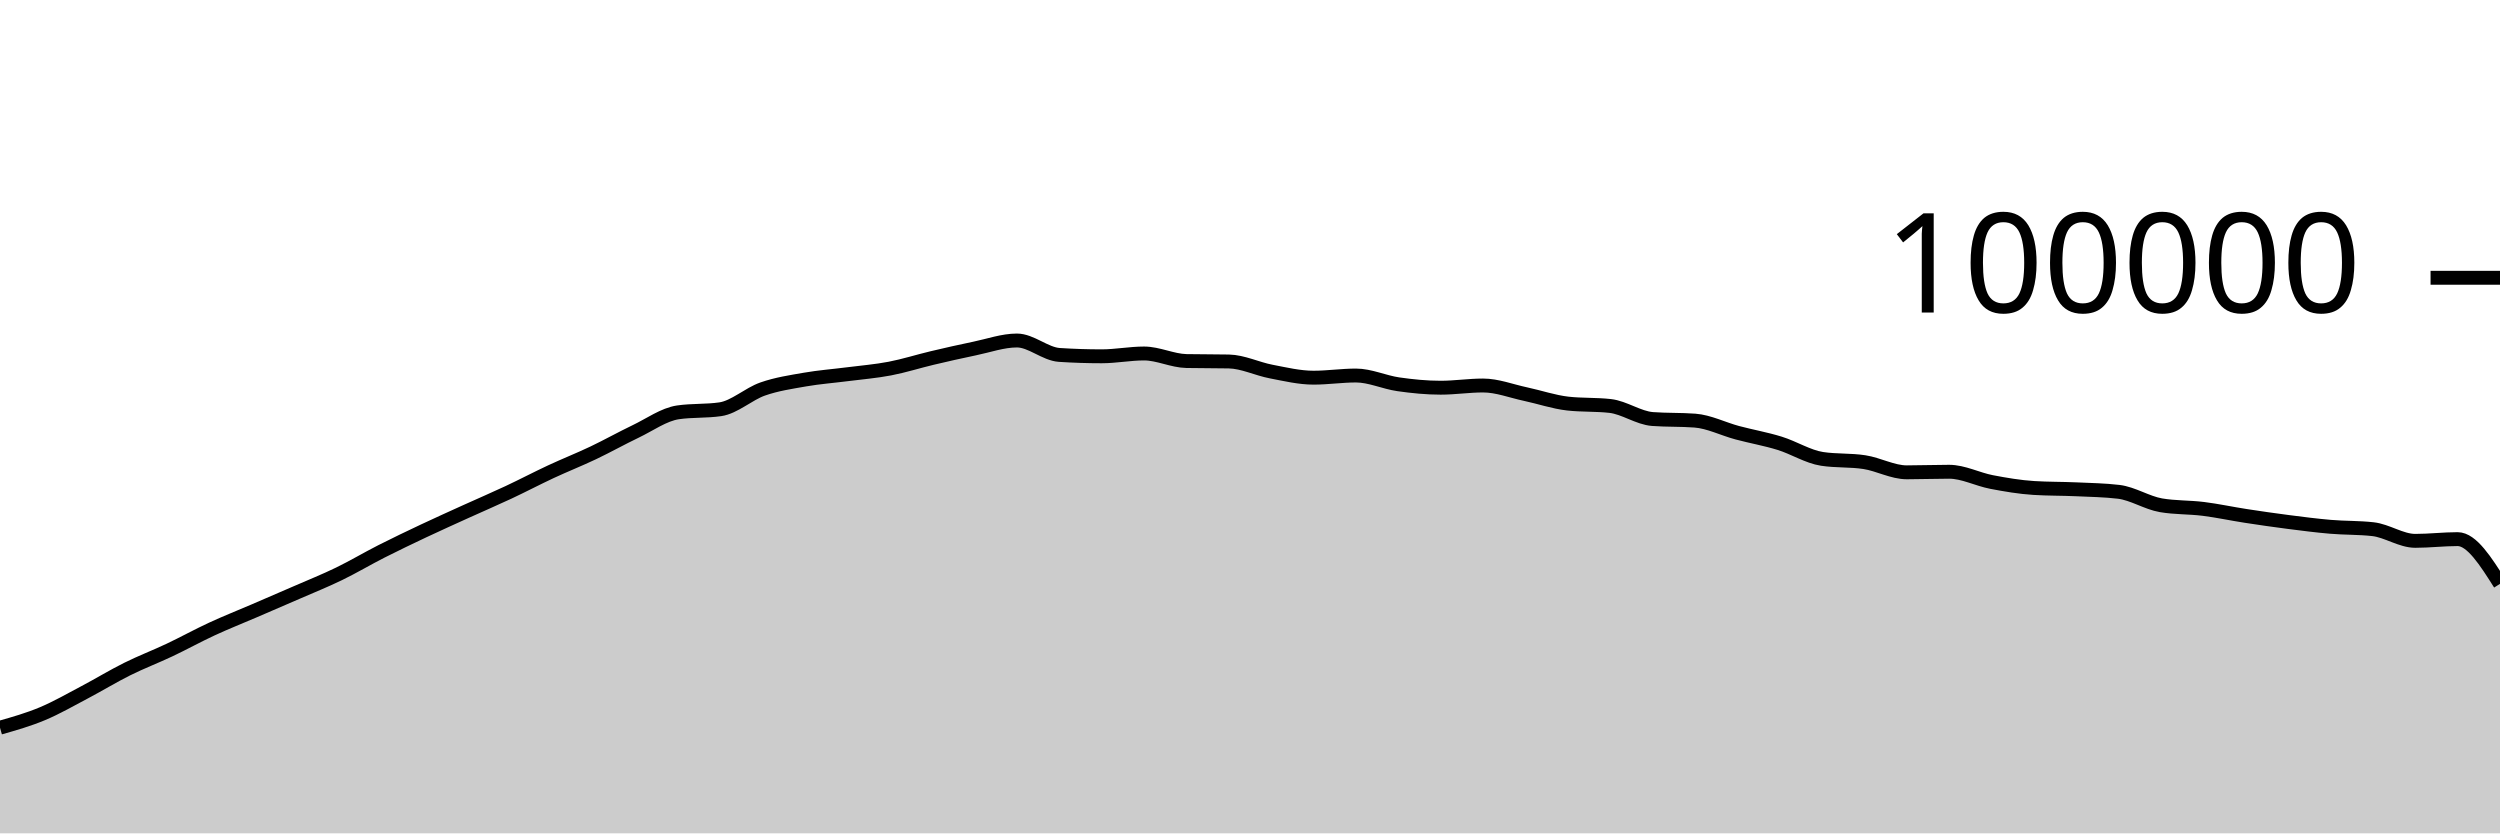
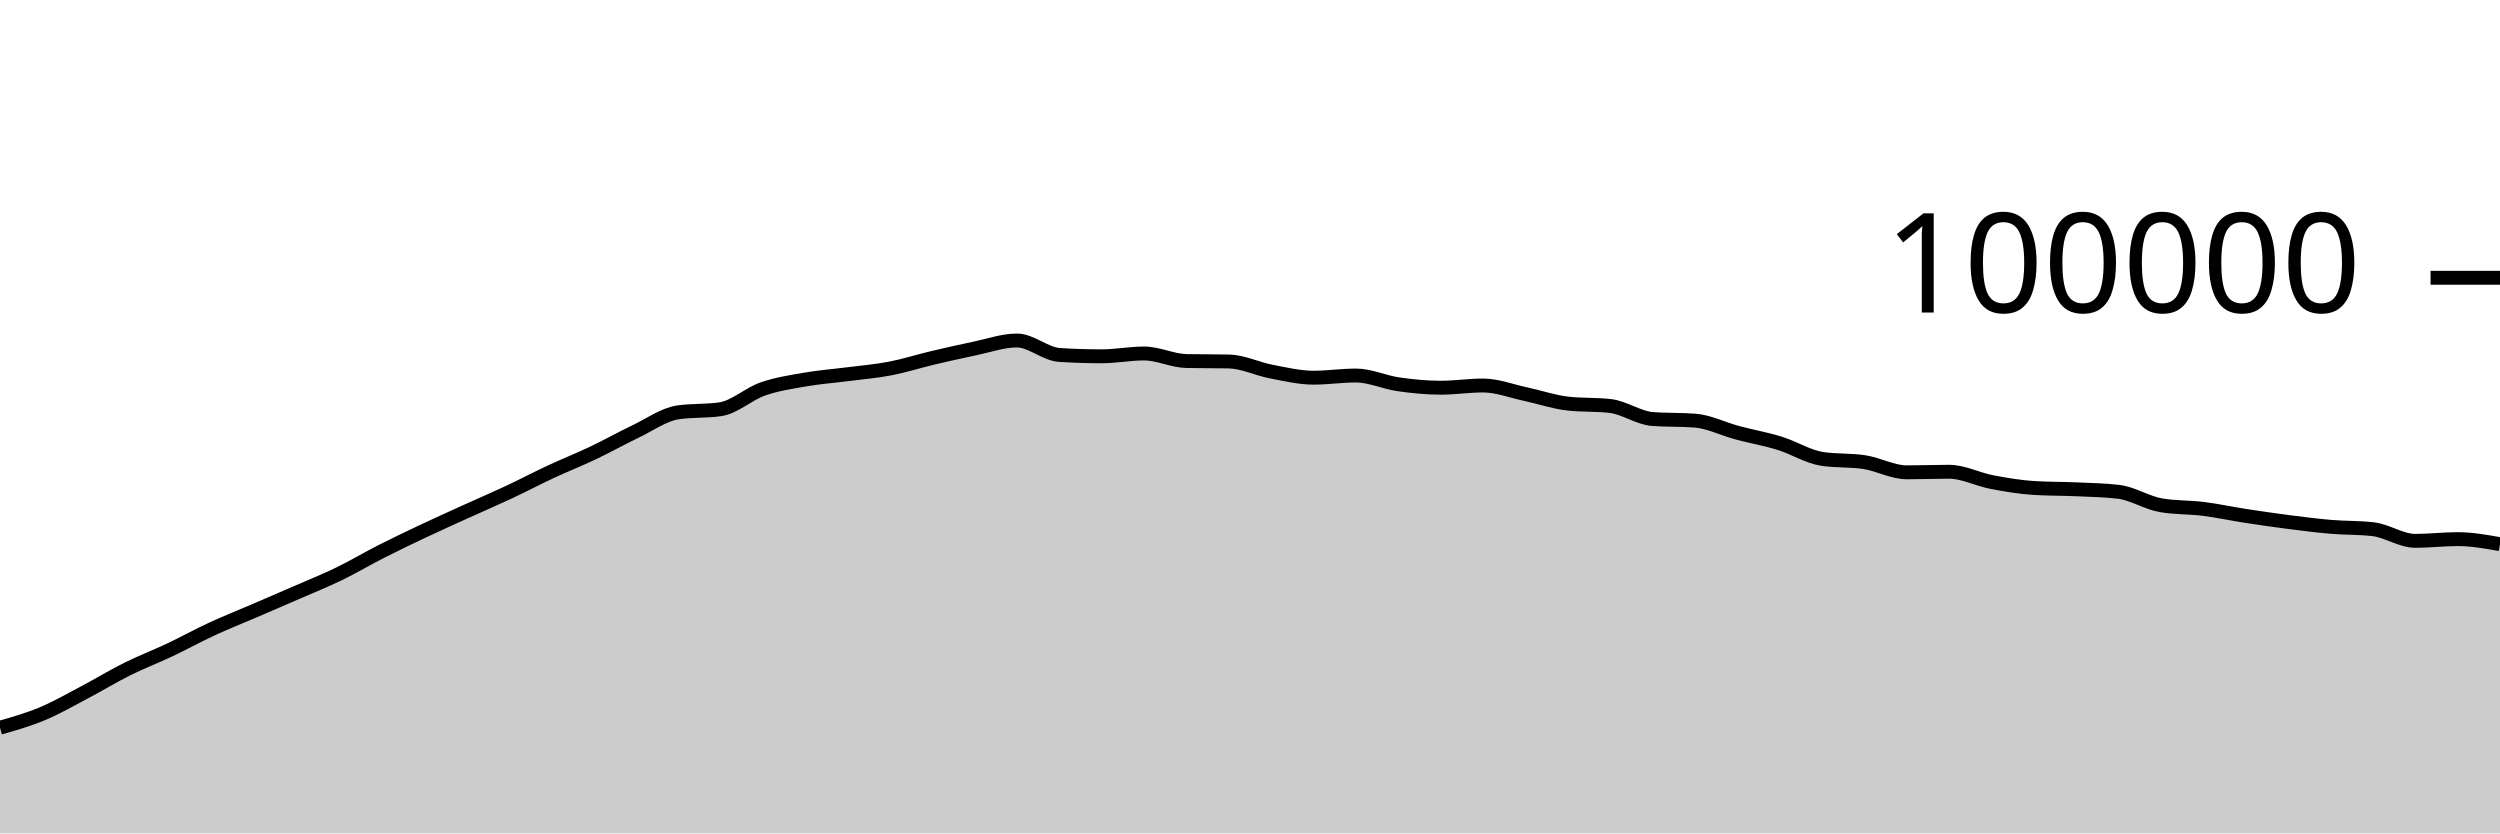
<svg xmlns="http://www.w3.org/2000/svg" viewBox="0 0 180 60">
  <g transform="translate(0,20)">
-     <path class="area" fill="rgba(0, 0, 0, 0.2)" d="M0,32.393C1.017,32.104,2.034,31.814,3.051,31.389C4.068,30.963,5.085,30.376,6.102,29.84C7.119,29.304,8.136,28.682,9.153,28.176C10.169,27.67,11.186,27.285,12.203,26.804C13.22,26.323,14.237,25.76,15.254,25.29C16.271,24.819,17.288,24.419,18.305,23.981C19.322,23.543,20.339,23.106,21.356,22.663C22.373,22.219,23.39,21.813,24.407,21.319C25.424,20.826,26.441,20.219,27.458,19.703C28.475,19.187,29.492,18.702,30.508,18.222C31.525,17.742,32.542,17.286,33.559,16.824C34.576,16.363,35.593,15.927,36.61,15.451C37.627,14.974,38.644,14.439,39.661,13.965C40.678,13.491,41.695,13.09,42.712,12.607C43.729,12.123,44.746,11.551,45.763,11.065C46.78,10.579,47.797,9.838,48.814,9.689C49.831,9.54,50.847,9.615,51.864,9.466C52.881,9.317,53.898,8.364,54.915,8.008C55.932,7.652,56.949,7.505,57.966,7.327C58.983,7.15,60,7.075,61.017,6.944C62.034,6.813,63.051,6.733,64.068,6.538C65.085,6.344,66.102,6.017,67.119,5.776C68.136,5.535,69.153,5.304,70.169,5.094C71.186,4.884,72.203,4.516,73.22,4.516C74.237,4.516,75.254,5.488,76.271,5.555C77.288,5.621,78.305,5.654,79.322,5.654C80.339,5.654,81.356,5.451,82.373,5.451C83.39,5.451,84.407,5.974,85.424,5.995C86.441,6.016,87.458,6.005,88.475,6.026C89.492,6.047,90.508,6.558,91.525,6.752C92.542,6.947,93.559,7.193,94.576,7.193C95.593,7.193,96.61,7.037,97.627,7.037C98.644,7.037,99.661,7.522,100.678,7.668C101.695,7.814,102.712,7.915,103.729,7.915C104.746,7.915,105.763,7.756,106.78,7.756C107.797,7.756,108.814,8.158,109.831,8.374C110.847,8.591,111.864,8.943,112.881,9.058C113.898,9.172,114.915,9.115,115.932,9.23C116.949,9.344,117.966,10.093,118.983,10.17C120,10.246,121.017,10.208,122.034,10.284C123.051,10.361,124.068,10.884,125.085,11.156C126.102,11.428,127.119,11.603,128.136,11.917C129.153,12.231,130.169,12.883,131.186,13.039C132.203,13.196,133.22,13.117,134.237,13.274C135.254,13.431,136.271,14.007,137.288,14.007C138.305,14.007,139.322,13.966,140.339,13.966C141.356,13.966,142.373,14.509,143.39,14.704C144.407,14.899,145.424,15.072,146.441,15.135C147.458,15.199,148.475,15.184,149.492,15.23C150.508,15.276,151.525,15.291,152.542,15.411C153.559,15.532,154.576,16.205,155.593,16.38C156.61,16.554,157.627,16.513,158.644,16.641C159.661,16.769,160.678,16.99,161.695,17.146C162.712,17.303,163.729,17.45,164.746,17.581C165.763,17.711,166.78,17.844,167.797,17.93C168.814,18.017,169.831,17.987,170.847,18.1C171.864,18.212,172.881,18.941,173.898,18.941C174.915,18.941,175.932,18.817,176.949,18.817C177.966,18.817,178.983,20.427,180,22.037L180,40C178.983,40,177.966,40,176.949,40C175.932,40,174.915,40,173.898,40C172.881,40,171.864,40,170.847,40C169.831,40,168.814,40,167.797,40C166.78,40,165.763,40,164.746,40C163.729,40,162.712,40,161.695,40C160.678,40,159.661,40,158.644,40C157.627,40,156.61,40,155.593,40C154.576,40,153.559,40,152.542,40C151.525,40,150.508,40,149.492,40C148.475,40,147.458,40,146.441,40C145.424,40,144.407,40,143.39,40C142.373,40,141.356,40,140.339,40C139.322,40,138.305,40,137.288,40C136.271,40,135.254,40,134.237,40C133.22,40,132.203,40,131.186,40C130.169,40,129.153,40,128.136,40C127.119,40,126.102,40,125.085,40C124.068,40,123.051,40,122.034,40C121.017,40,120,40,118.983,40C117.966,40,116.949,40,115.932,40C114.915,40,113.898,40,112.881,40C111.864,40,110.847,40,109.831,40C108.814,40,107.797,40,106.78,40C105.763,40,104.746,40,103.729,40C102.712,40,101.695,40,100.678,40C99.661,40,98.644,40,97.627,40C96.61,40,95.593,40,94.576,40C93.559,40,92.542,40,91.525,40C90.508,40,89.492,40,88.475,40C87.458,40,86.441,40,85.424,40C84.407,40,83.39,40,82.373,40C81.356,40,80.339,40,79.322,40C78.305,40,77.288,40,76.271,40C75.254,40,74.237,40,73.22,40C72.203,40,71.186,40,70.169,40C69.153,40,68.136,40,67.119,40C66.102,40,65.085,40,64.068,40C63.051,40,62.034,40,61.017,40C60,40,58.983,40,57.966,40C56.949,40,55.932,40,54.915,40C53.898,40,52.881,40,51.864,40C50.847,40,49.831,40,48.814,40C47.797,40,46.78,40,45.763,40C44.746,40,43.729,40,42.712,40C41.695,40,40.678,40,39.661,40C38.644,40,37.627,40,36.61,40C35.593,40,34.576,40,33.559,40C32.542,40,31.525,40,30.508,40C29.492,40,28.475,40,27.458,40C26.441,40,25.424,40,24.407,40C23.39,40,22.373,40,21.356,40C20.339,40,19.322,40,18.305,40C17.288,40,16.271,40,15.254,40C14.237,40,13.22,40,12.203,40C11.186,40,10.169,40,9.153,40C8.136,40,7.119,40,6.102,40C5.085,40,4.068,40,3.051,40C2.034,40,1.017,40,0,40Z" />
-     <path class="line" stroke="black" fill="none" d="M0,32.393C1.017,32.104,2.034,31.814,3.051,31.389C4.068,30.963,5.085,30.376,6.102,29.84C7.119,29.304,8.136,28.682,9.153,28.176C10.169,27.67,11.186,27.285,12.203,26.804C13.22,26.323,14.237,25.76,15.254,25.29C16.271,24.819,17.288,24.419,18.305,23.981C19.322,23.543,20.339,23.106,21.356,22.663C22.373,22.219,23.39,21.813,24.407,21.319C25.424,20.826,26.441,20.219,27.458,19.703C28.475,19.187,29.492,18.702,30.508,18.222C31.525,17.742,32.542,17.286,33.559,16.824C34.576,16.363,35.593,15.927,36.61,15.451C37.627,14.974,38.644,14.439,39.661,13.965C40.678,13.491,41.695,13.09,42.712,12.607C43.729,12.123,44.746,11.551,45.763,11.065C46.78,10.579,47.797,9.838,48.814,9.689C49.831,9.54,50.847,9.615,51.864,9.466C52.881,9.317,53.898,8.364,54.915,8.008C55.932,7.652,56.949,7.505,57.966,7.327C58.983,7.15,60,7.075,61.017,6.944C62.034,6.813,63.051,6.733,64.068,6.538C65.085,6.344,66.102,6.017,67.119,5.776C68.136,5.535,69.153,5.304,70.169,5.094C71.186,4.884,72.203,4.516,73.22,4.516C74.237,4.516,75.254,5.488,76.271,5.555C77.288,5.621,78.305,5.654,79.322,5.654C80.339,5.654,81.356,5.451,82.373,5.451C83.39,5.451,84.407,5.974,85.424,5.995C86.441,6.016,87.458,6.005,88.475,6.026C89.492,6.047,90.508,6.558,91.525,6.752C92.542,6.947,93.559,7.193,94.576,7.193C95.593,7.193,96.61,7.037,97.627,7.037C98.644,7.037,99.661,7.522,100.678,7.668C101.695,7.814,102.712,7.915,103.729,7.915C104.746,7.915,105.763,7.756,106.78,7.756C107.797,7.756,108.814,8.158,109.831,8.374C110.847,8.591,111.864,8.943,112.881,9.058C113.898,9.172,114.915,9.115,115.932,9.23C116.949,9.344,117.966,10.093,118.983,10.17C120,10.246,121.017,10.208,122.034,10.284C123.051,10.361,124.068,10.884,125.085,11.156C126.102,11.428,127.119,11.603,128.136,11.917C129.153,12.231,130.169,12.883,131.186,13.039C132.203,13.196,133.22,13.117,134.237,13.274C135.254,13.431,136.271,14.007,137.288,14.007C138.305,14.007,139.322,13.966,140.339,13.966C141.356,13.966,142.373,14.509,143.39,14.704C144.407,14.899,145.424,15.072,146.441,15.135C147.458,15.199,148.475,15.184,149.492,15.23C150.508,15.276,151.525,15.291,152.542,15.411C153.559,15.532,154.576,16.205,155.593,16.38C156.61,16.554,157.627,16.513,158.644,16.641C159.661,16.769,160.678,16.99,161.695,17.146C162.712,17.303,163.729,17.45,164.746,17.581C165.763,17.711,166.78,17.844,167.797,17.93C168.814,18.017,169.831,17.987,170.847,18.1C171.864,18.212,172.881,18.941,173.898,18.941C174.915,18.941,175.932,18.817,176.949,18.817C177.966,18.817,178.983,20.427,180,22.037" />
+     <path class="area" fill="rgba(0, 0, 0, 0.2)" d="M0,32.393C1.017,32.104,2.034,31.814,3.051,31.389C4.068,30.963,5.085,30.376,6.102,29.84C7.119,29.304,8.136,28.682,9.153,28.176C10.169,27.67,11.186,27.285,12.203,26.804C13.22,26.323,14.237,25.76,15.254,25.29C16.271,24.819,17.288,24.419,18.305,23.981C19.322,23.543,20.339,23.106,21.356,22.663C22.373,22.219,23.39,21.813,24.407,21.319C25.424,20.826,26.441,20.219,27.458,19.703C28.475,19.187,29.492,18.702,30.508,18.222C31.525,17.742,32.542,17.286,33.559,16.824C34.576,16.363,35.593,15.927,36.61,15.451C37.627,14.974,38.644,14.439,39.661,13.965C40.678,13.491,41.695,13.09,42.712,12.607C43.729,12.123,44.746,11.551,45.763,11.065C46.78,10.579,47.797,9.838,48.814,9.689C49.831,9.54,50.847,9.615,51.864,9.466C52.881,9.317,53.898,8.364,54.915,8.008C55.932,7.652,56.949,7.505,57.966,7.327C58.983,7.15,60,7.075,61.017,6.944C62.034,6.813,63.051,6.733,64.068,6.538C65.085,6.344,66.102,6.017,67.119,5.776C68.136,5.535,69.153,5.304,70.169,5.094C71.186,4.884,72.203,4.516,73.22,4.516C74.237,4.516,75.254,5.488,76.271,5.555C77.288,5.621,78.305,5.654,79.322,5.654C80.339,5.654,81.356,5.451,82.373,5.451C83.39,5.451,84.407,5.974,85.424,5.995C86.441,6.016,87.458,6.005,88.475,6.026C89.492,6.047,90.508,6.558,91.525,6.752C92.542,6.947,93.559,7.193,94.576,7.193C95.593,7.193,96.61,7.037,97.627,7.037C98.644,7.037,99.661,7.522,100.678,7.668C101.695,7.814,102.712,7.915,103.729,7.915C104.746,7.915,105.763,7.756,106.78,7.756C107.797,7.756,108.814,8.158,109.831,8.374C110.847,8.591,111.864,8.943,112.881,9.058C113.898,9.172,114.915,9.115,115.932,9.23C116.949,9.344,117.966,10.093,118.983,10.17C120,10.246,121.017,10.208,122.034,10.284C123.051,10.361,124.068,10.884,125.085,11.156C126.102,11.428,127.119,11.603,128.136,11.917C129.153,12.231,130.169,12.883,131.186,13.039C132.203,13.196,133.22,13.117,134.237,13.274C135.254,13.431,136.271,14.007,137.288,14.007C138.305,14.007,139.322,13.966,140.339,13.966C141.356,13.966,142.373,14.509,143.39,14.704C144.407,14.899,145.424,15.072,146.441,15.135C147.458,15.199,148.475,15.184,149.492,15.23C150.508,15.276,151.525,15.291,152.542,15.411C153.559,15.532,154.576,16.205,155.593,16.38C156.61,16.554,157.627,16.513,158.644,16.641C159.661,16.769,160.678,16.99,161.695,17.146C162.712,17.303,163.729,17.45,164.746,17.581C165.763,17.711,166.78,17.844,167.797,17.93C168.814,18.017,169.831,17.987,170.847,18.1C171.864,18.212,172.881,18.941,173.898,18.941C174.915,18.941,175.932,18.817,176.949,18.817C177.966,18.817,178.983,18.999,180,19.181L180,40C178.983,40,177.966,40,176.949,40C175.932,40,174.915,40,173.898,40C172.881,40,171.864,40,170.847,40C169.831,40,168.814,40,167.797,40C166.78,40,165.763,40,164.746,40C163.729,40,162.712,40,161.695,40C160.678,40,159.661,40,158.644,40C157.627,40,156.61,40,155.593,40C154.576,40,153.559,40,152.542,40C151.525,40,150.508,40,149.492,40C148.475,40,147.458,40,146.441,40C145.424,40,144.407,40,143.39,40C142.373,40,141.356,40,140.339,40C139.322,40,138.305,40,137.288,40C136.271,40,135.254,40,134.237,40C133.22,40,132.203,40,131.186,40C130.169,40,129.153,40,128.136,40C127.119,40,126.102,40,125.085,40C124.068,40,123.051,40,122.034,40C121.017,40,120,40,118.983,40C117.966,40,116.949,40,115.932,40C114.915,40,113.898,40,112.881,40C111.864,40,110.847,40,109.831,40C108.814,40,107.797,40,106.78,40C105.763,40,104.746,40,103.729,40C102.712,40,101.695,40,100.678,40C99.661,40,98.644,40,97.627,40C96.61,40,95.593,40,94.576,40C93.559,40,92.542,40,91.525,40C90.508,40,89.492,40,88.475,40C87.458,40,86.441,40,85.424,40C84.407,40,83.39,40,82.373,40C81.356,40,80.339,40,79.322,40C78.305,40,77.288,40,76.271,40C75.254,40,74.237,40,73.22,40C72.203,40,71.186,40,70.169,40C69.153,40,68.136,40,67.119,40C66.102,40,65.085,40,64.068,40C63.051,40,62.034,40,61.017,40C60,40,58.983,40,57.966,40C56.949,40,55.932,40,54.915,40C53.898,40,52.881,40,51.864,40C50.847,40,49.831,40,48.814,40C47.797,40,46.78,40,45.763,40C44.746,40,43.729,40,42.712,40C41.695,40,40.678,40,39.661,40C38.644,40,37.627,40,36.61,40C35.593,40,34.576,40,33.559,40C32.542,40,31.525,40,30.508,40C29.492,40,28.475,40,27.458,40C26.441,40,25.424,40,24.407,40C23.39,40,22.373,40,21.356,40C20.339,40,19.322,40,18.305,40C17.288,40,16.271,40,15.254,40C14.237,40,13.22,40,12.203,40C11.186,40,10.169,40,9.153,40C8.136,40,7.119,40,6.102,40C5.085,40,4.068,40,3.051,40C2.034,40,1.017,40,0,40Z" />
+     <path class="line" stroke="black" fill="none" d="M0,32.393C1.017,32.104,2.034,31.814,3.051,31.389C4.068,30.963,5.085,30.376,6.102,29.84C7.119,29.304,8.136,28.682,9.153,28.176C10.169,27.67,11.186,27.285,12.203,26.804C13.22,26.323,14.237,25.76,15.254,25.29C16.271,24.819,17.288,24.419,18.305,23.981C19.322,23.543,20.339,23.106,21.356,22.663C22.373,22.219,23.39,21.813,24.407,21.319C25.424,20.826,26.441,20.219,27.458,19.703C28.475,19.187,29.492,18.702,30.508,18.222C31.525,17.742,32.542,17.286,33.559,16.824C34.576,16.363,35.593,15.927,36.61,15.451C37.627,14.974,38.644,14.439,39.661,13.965C40.678,13.491,41.695,13.09,42.712,12.607C43.729,12.123,44.746,11.551,45.763,11.065C46.78,10.579,47.797,9.838,48.814,9.689C49.831,9.54,50.847,9.615,51.864,9.466C52.881,9.317,53.898,8.364,54.915,8.008C55.932,7.652,56.949,7.505,57.966,7.327C58.983,7.15,60,7.075,61.017,6.944C62.034,6.813,63.051,6.733,64.068,6.538C65.085,6.344,66.102,6.017,67.119,5.776C68.136,5.535,69.153,5.304,70.169,5.094C71.186,4.884,72.203,4.516,73.22,4.516C74.237,4.516,75.254,5.488,76.271,5.555C77.288,5.621,78.305,5.654,79.322,5.654C80.339,5.654,81.356,5.451,82.373,5.451C83.39,5.451,84.407,5.974,85.424,5.995C86.441,6.016,87.458,6.005,88.475,6.026C89.492,6.047,90.508,6.558,91.525,6.752C92.542,6.947,93.559,7.193,94.576,7.193C95.593,7.193,96.61,7.037,97.627,7.037C98.644,7.037,99.661,7.522,100.678,7.668C101.695,7.814,102.712,7.915,103.729,7.915C104.746,7.915,105.763,7.756,106.78,7.756C107.797,7.756,108.814,8.158,109.831,8.374C110.847,8.591,111.864,8.943,112.881,9.058C113.898,9.172,114.915,9.115,115.932,9.23C116.949,9.344,117.966,10.093,118.983,10.17C120,10.246,121.017,10.208,122.034,10.284C123.051,10.361,124.068,10.884,125.085,11.156C126.102,11.428,127.119,11.603,128.136,11.917C129.153,12.231,130.169,12.883,131.186,13.039C132.203,13.196,133.22,13.117,134.237,13.274C135.254,13.431,136.271,14.007,137.288,14.007C138.305,14.007,139.322,13.966,140.339,13.966C141.356,13.966,142.373,14.509,143.39,14.704C144.407,14.899,145.424,15.072,146.441,15.135C147.458,15.199,148.475,15.184,149.492,15.23C150.508,15.276,151.525,15.291,152.542,15.411C153.559,15.532,154.576,16.205,155.593,16.38C156.61,16.554,157.627,16.513,158.644,16.641C159.661,16.769,160.678,16.99,161.695,17.146C162.712,17.303,163.729,17.45,164.746,17.581C165.763,17.711,166.78,17.844,167.797,17.93C168.814,18.017,169.831,17.987,170.847,18.1C171.864,18.212,172.881,18.941,173.898,18.941C174.915,18.941,175.932,18.817,176.949,18.817C177.966,18.817,178.983,18.999,180,19.181" />
    <path class="axis-ceiling" stroke-width="1" stroke="black" fill="none" d="M175,0L180,0" />
    <text class="axis-ceiling-label" font-family="sans-serif" text-anchor="end" font-size="10px" x="170" y="2.5">100000</text>
  </g>
</svg>
